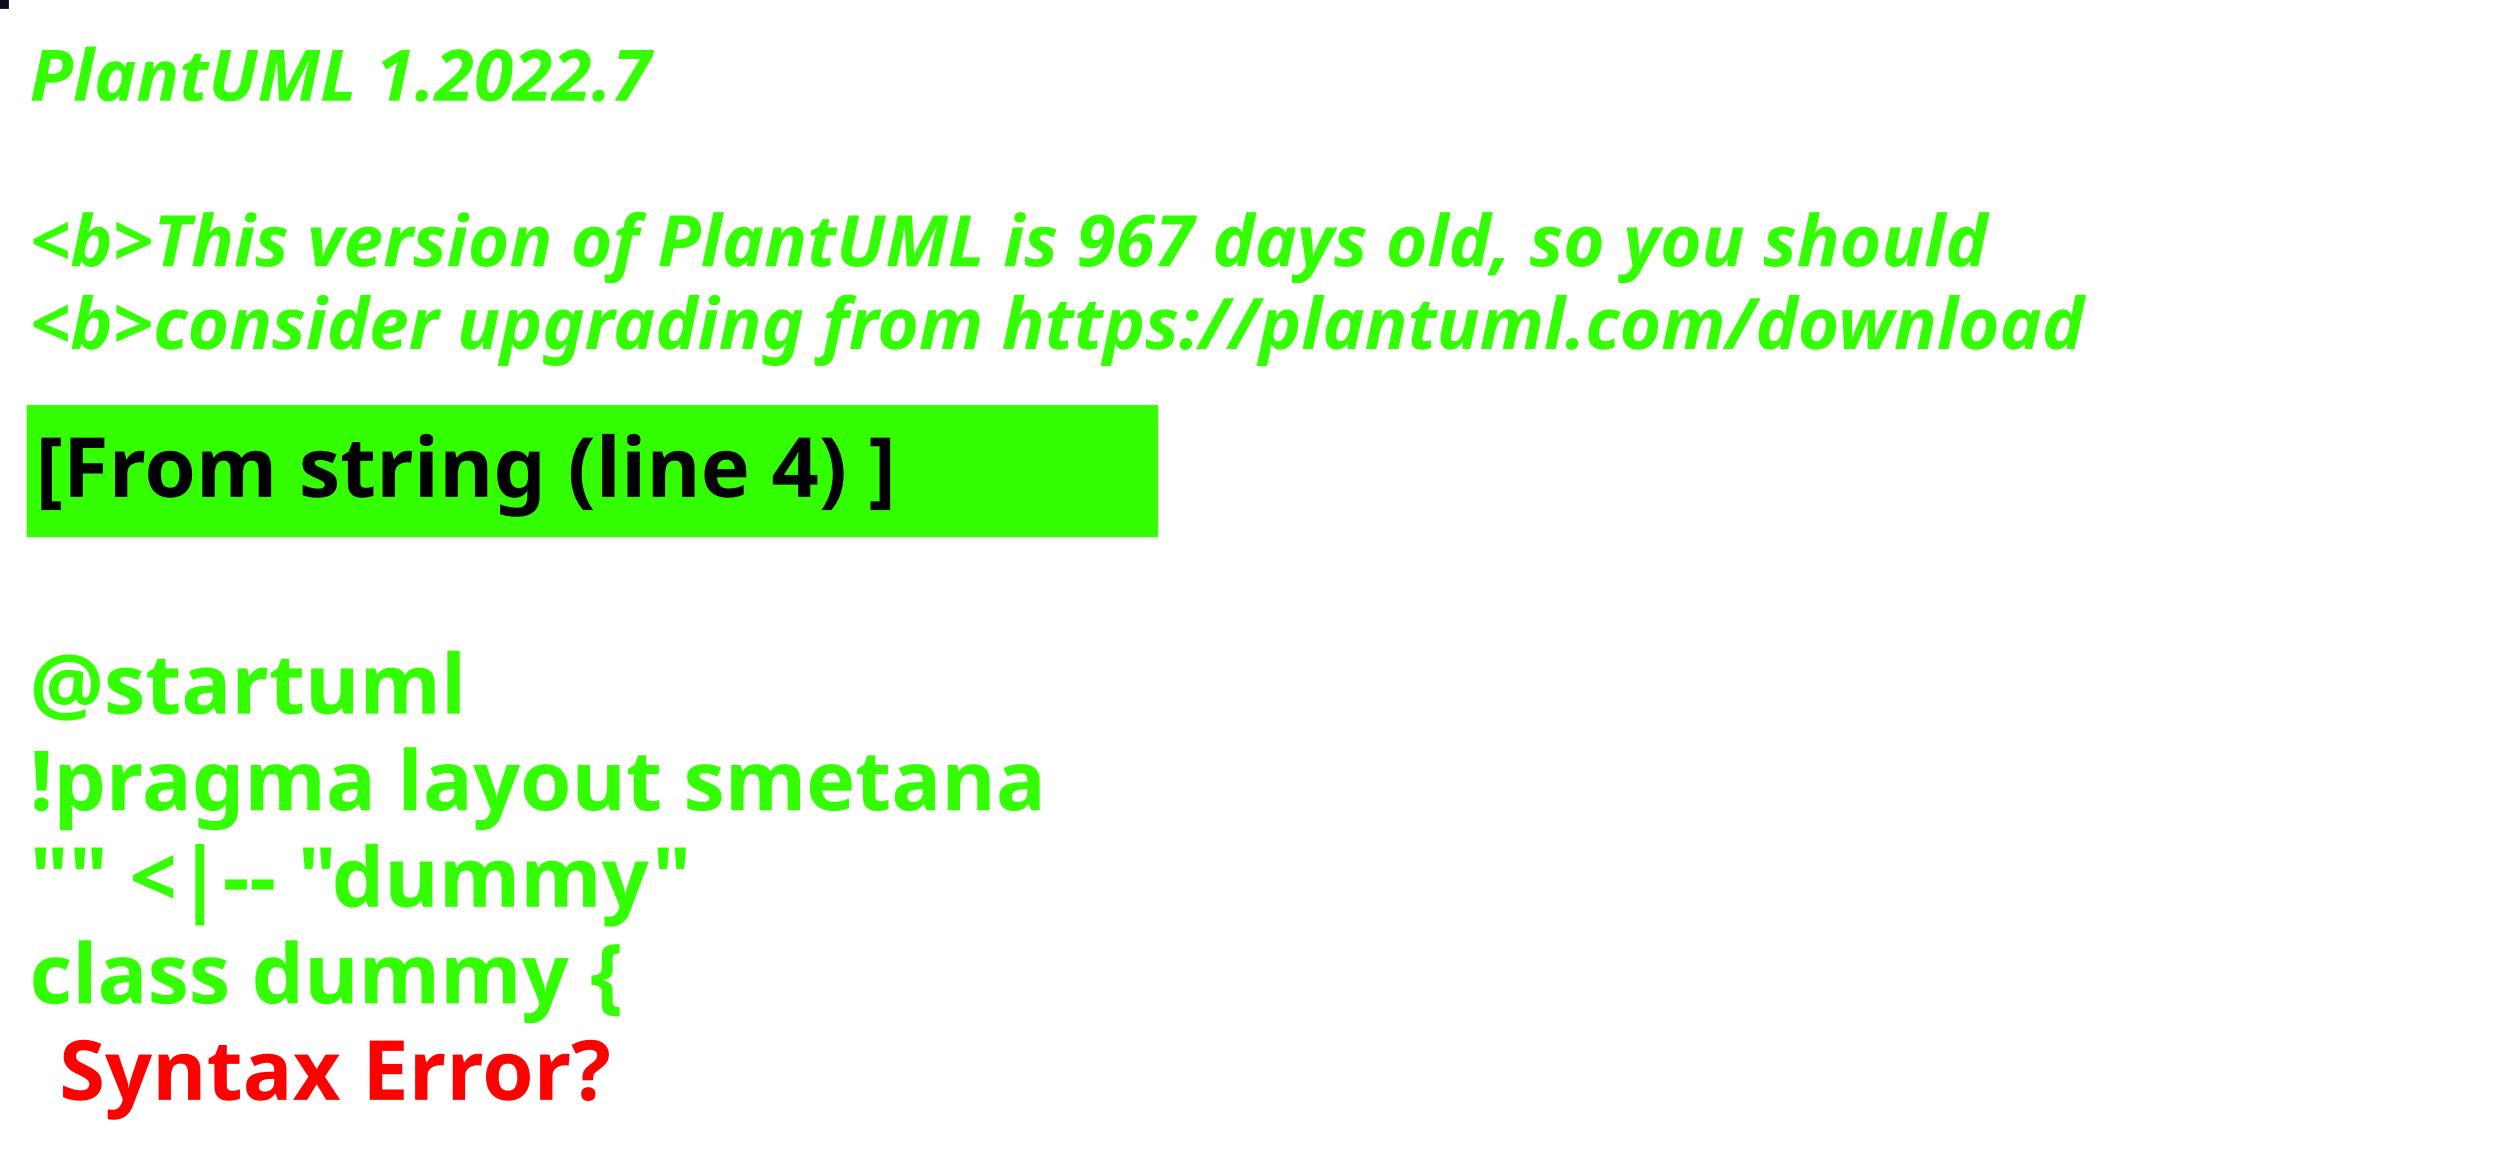
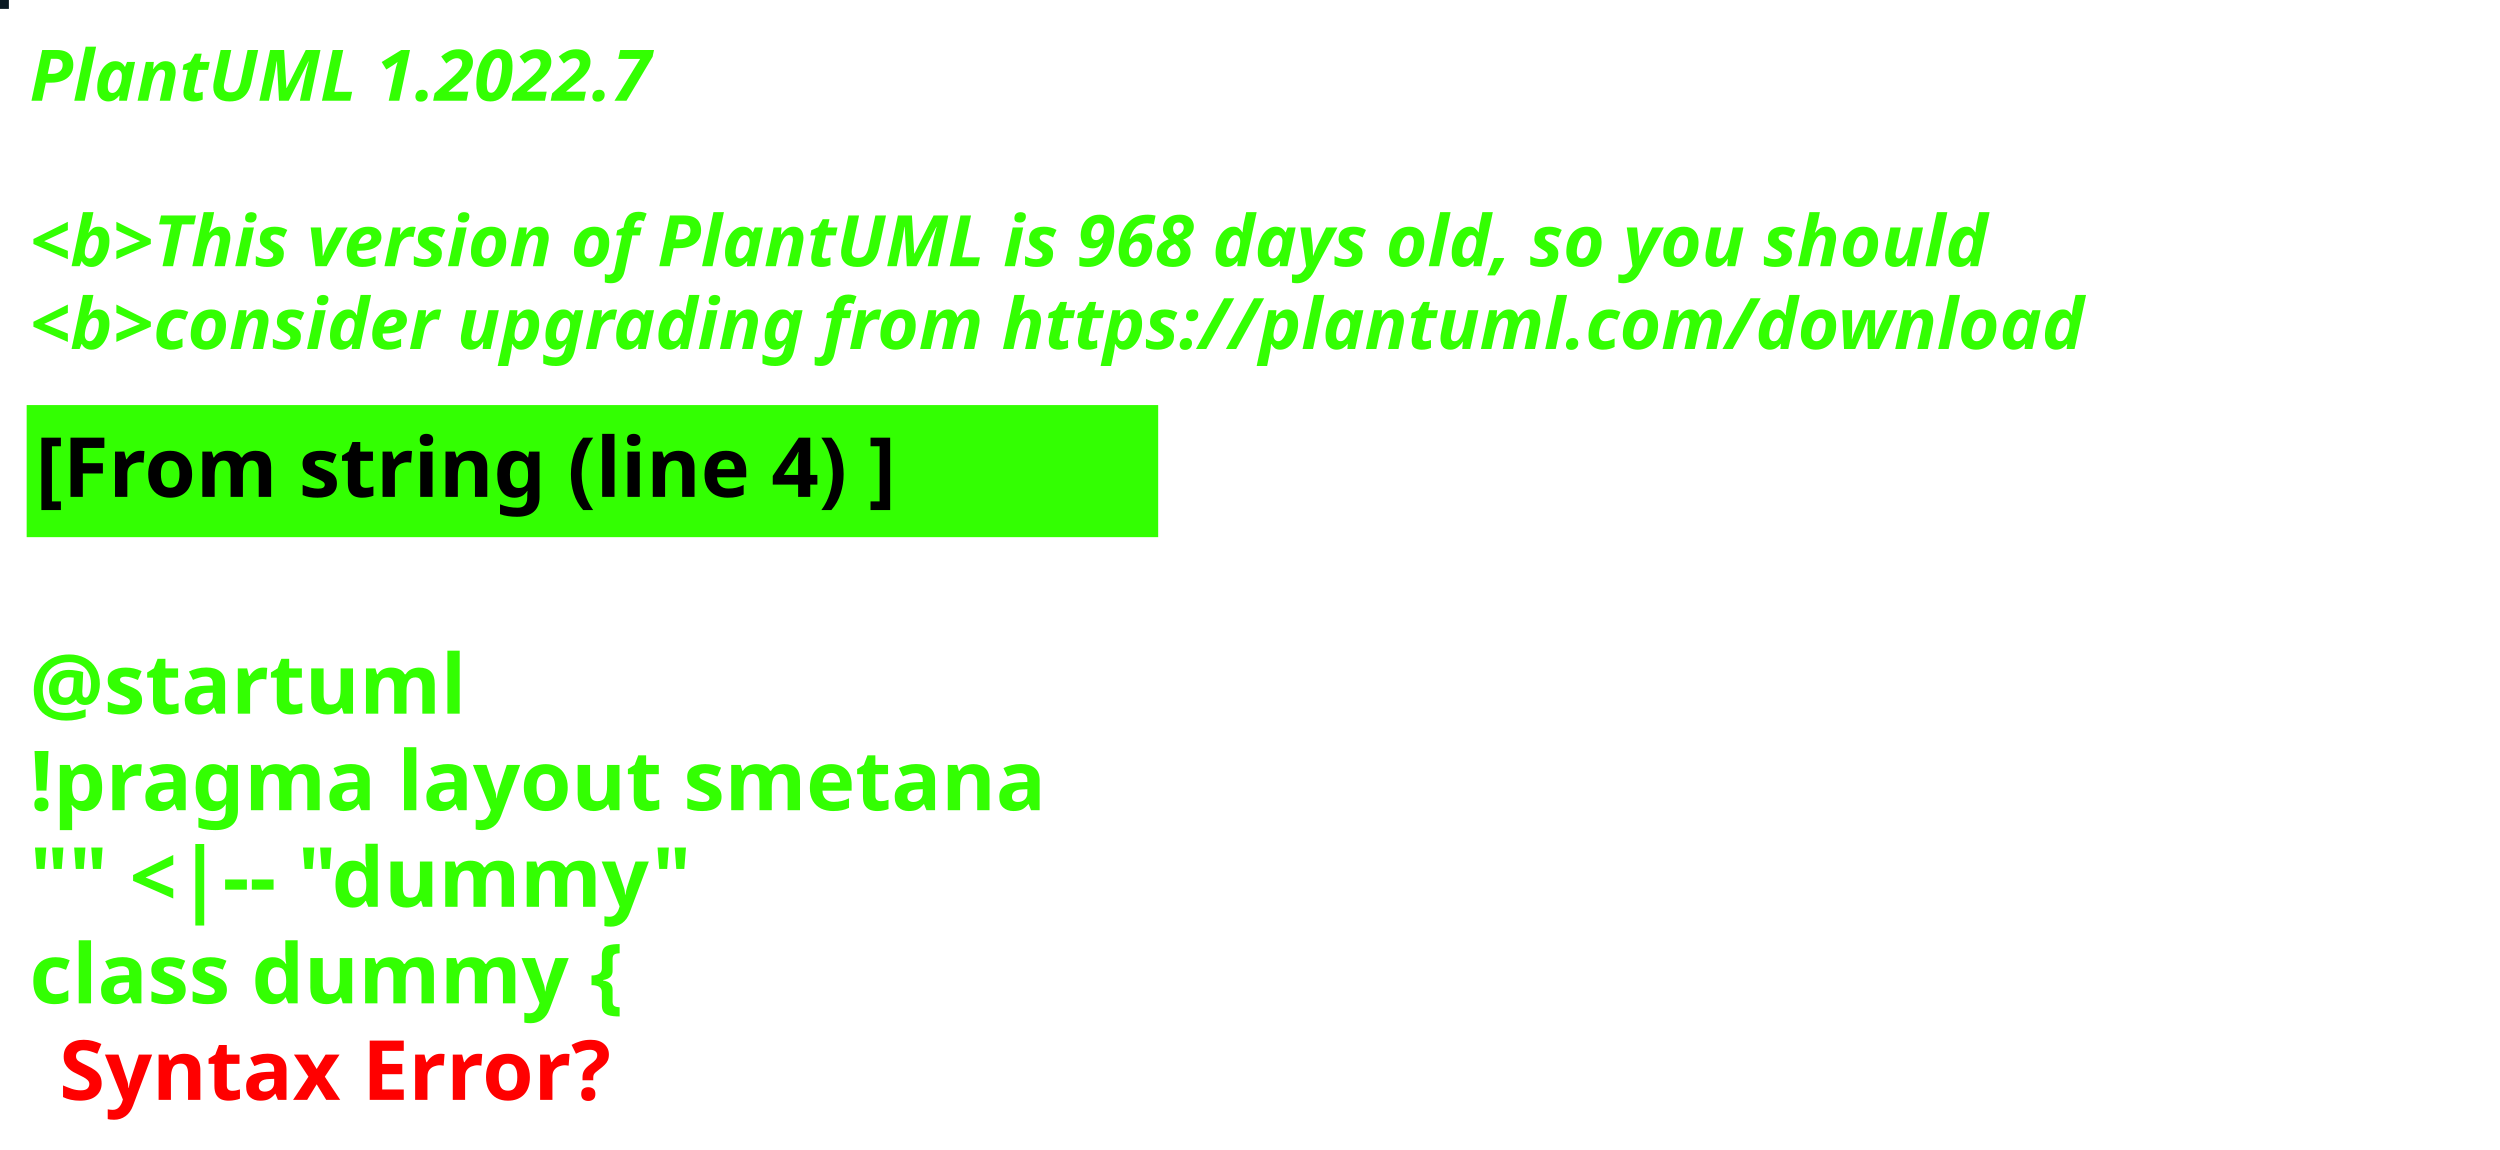
<svg xmlns="http://www.w3.org/2000/svg" contentStyleType="text/css" height="194px" preserveAspectRatio="none" style="width:422px;height:194px;background:#000000;" version="1.1" viewBox="0 0 422 194" width="422px" zoomAndPan="magnify">
  <defs />
  <g>
-     <rect fill="#120C1E" height="1" style="stroke:#120C1E;stroke-width:1.0;" width="1" x="0" y="0" />
+     <rect fill="#091922" height="1" style="stroke:#091922;stroke-width:1.0;" width="1" x="0" y="0" />
    <text fill="#33FF02" font-family="sans-serif" font-size="12" font-style="italic" font-weight="bold" lengthAdjust="spacing" textLength="127" x="5" y="17">PlantUML 1.2022.7</text>
    <text fill="#33FF02" font-family="sans-serif" font-size="12" font-style="italic" font-weight="bold" lengthAdjust="spacing" textLength="4" x="5" y="30.969"> </text>
-     <text fill="#33FF02" font-family="sans-serif" font-size="12" font-style="italic" font-weight="bold" lengthAdjust="spacing" textLength="399" x="5" y="44.938">&lt;b&gt;This version of PlantUML is 967 days old, so you should</text>
+     <text fill="#33FF02" font-family="sans-serif" font-size="12" font-style="italic" font-weight="bold" lengthAdjust="spacing" textLength="399" x="5" y="44.938">&lt;b&gt;This version of PlantUML is 968 days old, so you should</text>
    <text fill="#33FF02" font-family="sans-serif" font-size="12" font-style="italic" font-weight="bold" lengthAdjust="spacing" textLength="408" x="5" y="58.906">&lt;b&gt;consider upgrading from https://plantuml.com/download</text>
    <rect fill="#33FF02" height="21.297" style="stroke:#33FF02;stroke-width:1.0;" width="190" x="5" y="68.875" />
    <text fill="#000000" font-family="sans-serif" font-size="14" font-weight="bold" lengthAdjust="spacing" textLength="168" x="6" y="83.875">[From string (line 4) ]</text>
    <text fill="#33FF02" font-family="sans-serif" font-size="14" font-weight="bold" lengthAdjust="spacing" textLength="5" x="5" y="104.172"> </text>
    <text fill="#33FF02" font-family="sans-serif" font-size="14" font-weight="bold" lengthAdjust="spacing" textLength="79" x="5" y="120.469">@startuml</text>
    <text fill="#33FF02" font-family="sans-serif" font-size="14" font-weight="bold" lengthAdjust="spacing" textLength="190" x="5" y="136.766">!pragma layout smetana</text>
    <text fill="#33FF02" font-family="sans-serif" font-size="14" font-weight="bold" lengthAdjust="spacing" textLength="124" x="5" y="153.062">"" &lt;|-- "dummy"</text>
    <text fill="#33FF02" font-family="sans-serif" font-size="14" font-weight="bold" lengthAdjust="spacing" text-decoration="wavy underline" textLength="117" x="5" y="169.359">class dummy {</text>
    <text fill="#FF0000" font-family="sans-serif" font-size="14" font-weight="bold" lengthAdjust="spacing" textLength="106" x="10" y="185.656">Syntax Error?</text>
  </g>
</svg>
